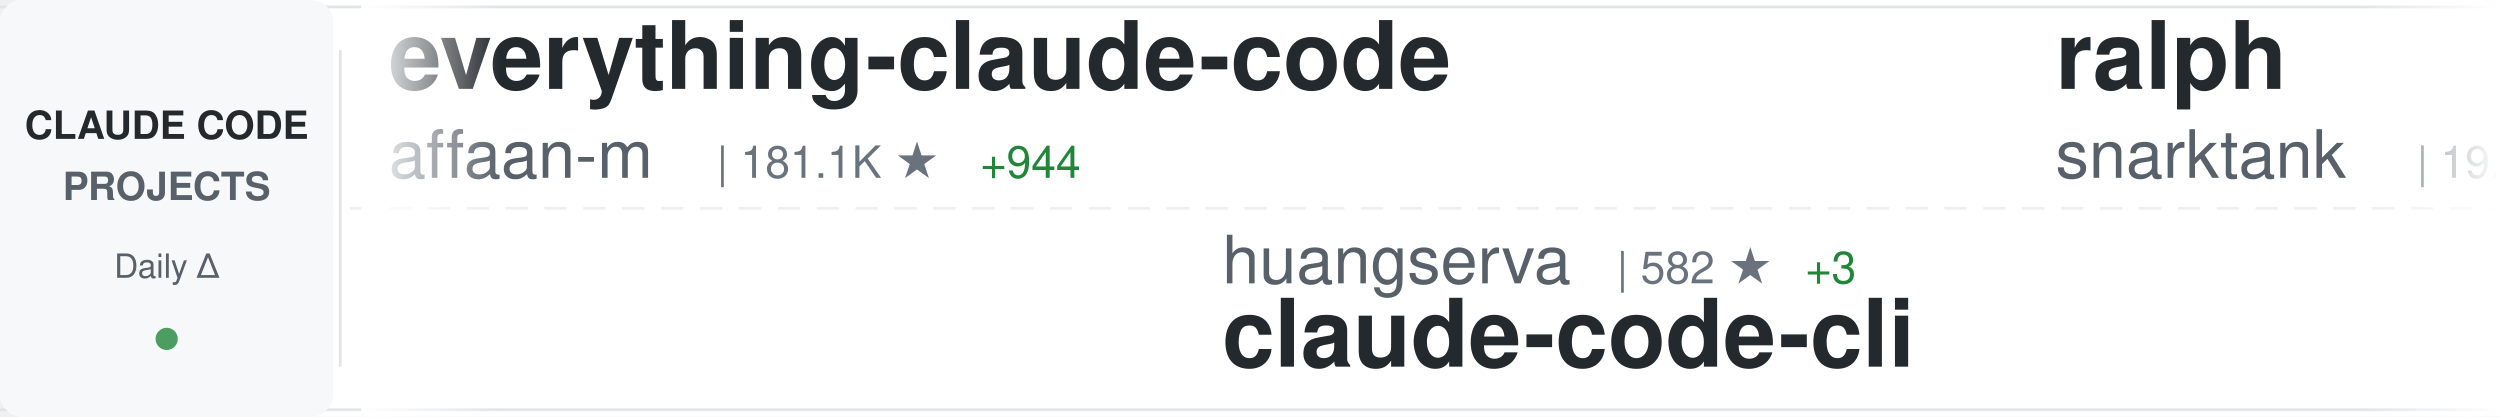
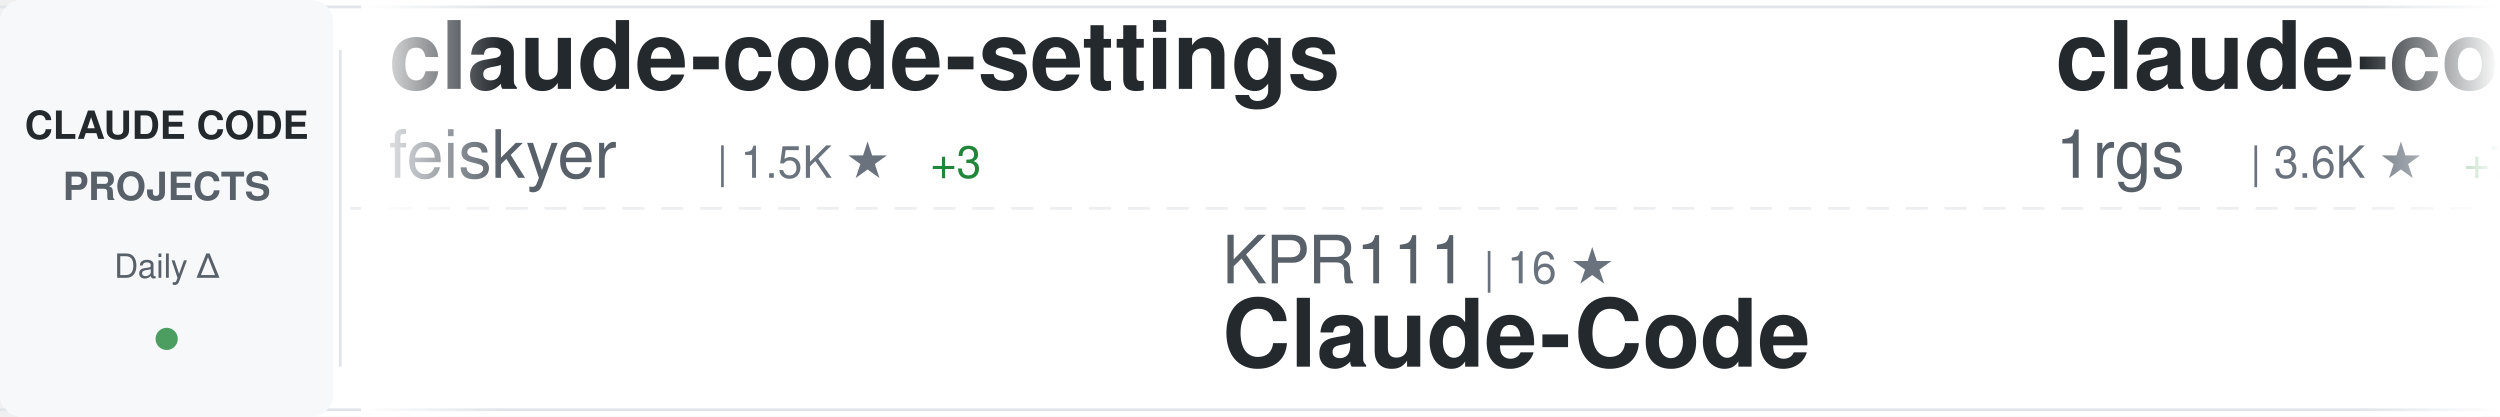
<svg xmlns="http://www.w3.org/2000/svg" width="900" height="150">
  <defs>
    <linearGradient id="awesomeLeftFade" x1="0%" y1="0%" x2="100%" y2="0%">
      <stop offset="0%" style="stop-color:#ffffff;stop-opacity:1" />
      <stop offset="100%" style="stop-color:#ffffff;stop-opacity:0" />
    </linearGradient>
    <linearGradient id="awesomeRightFade" x1="0%" y1="0%" x2="100%" y2="0%">
      <stop offset="0%" style="stop-color:#ffffff;stop-opacity:0" />
      <stop offset="100%" style="stop-color:#ffffff;stop-opacity:1" />
    </linearGradient>
  </defs>
  <rect width="900" height="150" fill="#ffffff" rx="8" />
  <rect x="0" y="2" width="900" height="1" fill="#e1e4e8" />
  <rect x="0" y="147" width="900" height="1" fill="#e1e4e8" />
  <line x1="0" y1="75" x2="900" y2="75" stroke="#e1e4e8" stroke-width="1" stroke-dasharray="8 6" opacity="0.6" />
  <rect x="0" y="0" width="120" height="150" fill="#f6f8fa" rx="8" />
  <text x="60" y="50" font-family="-apple-system, BlinkMacSystemFont, 'Segoe UI', Helvetica, Arial, sans-serif" font-size="14" font-weight="600" fill="#24292e" text-anchor="middle">CLAUDE CODE</text>
  <text x="60" y="72" font-family="-apple-system, BlinkMacSystemFont, 'Segoe UI', Helvetica, Arial, sans-serif" font-size="14" font-weight="600" fill="#586069" text-anchor="middle">PROJECTS</text>
  <text x="60" y="100" font-family="-apple-system, BlinkMacSystemFont, 'Segoe UI', Helvetica, Arial, sans-serif" font-size="12" font-weight="500" fill="#586069" text-anchor="middle">Daily Δ</text>
  <circle cx="60" cy="122" r="4" fill="#22863a" opacity="0.8" />
  <rect x="122" y="18" width="1" height="114" fill="#e1e4e8" />
  <clipPath id="awesomeTickerClip">
    <rect x="130" y="0" width="770" height="150" />
  </clipPath>
  <g clip-path="url(#awesomeTickerClip)">
    <g id="awesomeTickerItems">
      <animateTransform attributeName="transform" attributeType="XML" type="translate" from="0 0" to="-3000 0" dur="54s" repeatCount="indefinite" />
      <g transform="translate(0, 0)">
+         <text x="140" y="32" font-family="-apple-system, BlinkMacSystemFont, 'Segoe UI', Helvetica, Arial, sans-serif" font-size="34" font-weight="600" fill="#24292e">claude-code-settings</text>
+         <text x="140" y="64" font-family="-apple-system, BlinkMacSystemFont, 'Segoe UI', Helvetica, Arial, sans-serif" font-size="24" font-weight="400" fill="#586069">feiskyer</text>
+         <text x="258" y="64" font-family="-apple-system, BlinkMacSystemFont, 'Segoe UI', Helvetica, Arial, sans-serif" font-size="16" font-weight="500" fill="#6a737d">| 1.5K ★</text>
+         <text x="335" y="64" font-family="-apple-system, BlinkMacSystemFont, 'Segoe UI', Helvetica, Arial, sans-serif" font-size="16" font-weight="500" fill="#22863a"> +3</text>
+       </g>
+       <g transform="translate(300, 0)">
+         <text x="140" y="102" font-family="-apple-system, BlinkMacSystemFont, 'Segoe UI', Helvetica, Arial, sans-serif" font-size="24" font-weight="400" fill="#586069">KPR111</text>
+         <text x="234" y="102" font-family="-apple-system, BlinkMacSystemFont, 'Segoe UI', Helvetica, Arial, sans-serif" font-size="16" font-weight="500" fill="#6a737d">| 16 ★</text>
+         <text x="140" y="132" font-family="-apple-system, BlinkMacSystemFont, 'Segoe UI', Helvetica, Arial, sans-serif" font-size="34" font-weight="600" fill="#24292e">Claude-Code</text>
+       </g>
+       <g transform="translate(600, 0)">
+         <text x="140" y="32" font-family="-apple-system, BlinkMacSystemFont, 'Segoe UI', Helvetica, Arial, sans-serif" font-size="34" font-weight="600" fill="#24292e">claude-code-proxy</text>
+         <text x="140" y="64" font-family="-apple-system, BlinkMacSystemFont, 'Segoe UI', Helvetica, Arial, sans-serif" font-size="24" font-weight="400" fill="#586069">1rgs</text>
+         <text x="210" y="64" font-family="-apple-system, BlinkMacSystemFont, 'Segoe UI', Helvetica, Arial, sans-serif" font-size="16" font-weight="500" fill="#6a737d">| 3.6K ★</text>
+         <text x="287" y="64" font-family="-apple-system, BlinkMacSystemFont, 'Segoe UI', Helvetica, Arial, sans-serif" font-size="16" font-weight="500" fill="#22863a"> +7</text>
+       </g>
+       <g transform="translate(900, 0)">
+         <text x="140" y="102" font-family="-apple-system, BlinkMacSystemFont, 'Segoe UI', Helvetica, Arial, sans-serif" font-size="24" font-weight="400" fill="#586069">SeemSeam</text>
+         <text x="258" y="102" font-family="-apple-system, BlinkMacSystemFont, 'Segoe UI', Helvetica, Arial, sans-serif" font-size="16" font-weight="500" fill="#6a737d">| 2.6K ★</text>
+         <text x="335" y="102" font-family="-apple-system, BlinkMacSystemFont, 'Segoe UI', Helvetica, Arial, sans-serif" font-size="16" font-weight="500" fill="#22863a"> +10</text>
+         <text x="140" y="132" font-family="-apple-system, BlinkMacSystemFont, 'Segoe UI', Helvetica, Arial, sans-serif" font-size="34" font-weight="600" fill="#24292e">claude_codex_bridge</text>
+       </g>
+       <g transform="translate(1200, 0)">
+         <text x="140" y="32" font-family="-apple-system, BlinkMacSystemFont, 'Segoe UI', Helvetica, Arial, sans-serif" font-size="34" font-weight="600" fill="#24292e">claude-code-prompts</text>
+         <text x="140" y="64" font-family="-apple-system, BlinkMacSystemFont, 'Segoe UI', Helvetica, Arial, sans-serif" font-size="24" font-weight="400" fill="#586069">repowise-dev</text>
+         <text x="306" y="64" font-family="-apple-system, BlinkMacSystemFont, 'Segoe UI', Helvetica, Arial, sans-serif" font-size="16" font-weight="500" fill="#6a737d">| 1.0K ★</text>
+         <text x="383" y="64" font-family="-apple-system, BlinkMacSystemFont, 'Segoe UI', Helvetica, Arial, sans-serif" font-size="16" font-weight="500" fill="#22863a"> +4</text>
+       </g>
+       <g transform="translate(1500, 0)">
+         <text x="140" y="102" font-family="-apple-system, BlinkMacSystemFont, 'Segoe UI', Helvetica, Arial, sans-serif" font-size="24" font-weight="400" fill="#586069">pengchengneo</text>
+         <text x="306" y="102" font-family="-apple-system, BlinkMacSystemFont, 'Segoe UI', Helvetica, Arial, sans-serif" font-size="16" font-weight="500" fill="#6a737d">| 1.3K ★</text>
+         <text x="383" y="102" font-family="-apple-system, BlinkMacSystemFont, 'Segoe UI', Helvetica, Arial, sans-serif" font-size="16" font-weight="500" fill="#22863a"> +6</text>
+         <text x="140" y="132" font-family="-apple-system, BlinkMacSystemFont, 'Segoe UI', Helvetica, Arial, sans-serif" font-size="34" font-weight="600" fill="#24292e">Claude-Code</text>
+       </g>
+       <g transform="translate(1800, 0)">
        <text x="140" y="32" font-family="-apple-system, BlinkMacSystemFont, 'Segoe UI', Helvetica, Arial, sans-serif" font-size="34" font-weight="600" fill="#24292e">everything-claude-code</text>
        <text x="140" y="64" font-family="-apple-system, BlinkMacSystemFont, 'Segoe UI', Helvetica, Arial, sans-serif" font-size="24" font-weight="400" fill="#586069">affaan-m</text>
-         <text x="258" y="64" font-family="-apple-system, BlinkMacSystemFont, 'Segoe UI', Helvetica, Arial, sans-serif" font-size="16" font-weight="500" fill="#6a737d">| 181.1K ★</text>
-         <text x="353" y="64" font-family="-apple-system, BlinkMacSystemFont, 'Segoe UI', Helvetica, Arial, sans-serif" font-size="16" font-weight="500" fill="#22863a"> +944</text>
-       </g>
-       <g transform="translate(300, 0)">
-         <text x="140" y="102" font-family="-apple-system, BlinkMacSystemFont, 'Segoe UI', Helvetica, Arial, sans-serif" font-size="24" font-weight="400" fill="#586069">huangserva</text>
-         <text x="282" y="102" font-family="-apple-system, BlinkMacSystemFont, 'Segoe UI', Helvetica, Arial, sans-serif" font-size="16" font-weight="500" fill="#6a737d">| 582 ★</text>
-         <text x="350" y="102" font-family="-apple-system, BlinkMacSystemFont, 'Segoe UI', Helvetica, Arial, sans-serif" font-size="16" font-weight="500" fill="#22863a"> +3</text>
-         <text x="140" y="132" font-family="-apple-system, BlinkMacSystemFont, 'Segoe UI', Helvetica, Arial, sans-serif" font-size="34" font-weight="600" fill="#24292e">claude-code-cli</text>
-       </g>
-       <g transform="translate(600, 0)">
-         <text x="140" y="32" font-family="-apple-system, BlinkMacSystemFont, 'Segoe UI', Helvetica, Arial, sans-serif" font-size="34" font-weight="600" fill="#24292e">ralph</text>
-         <text x="140" y="64" font-family="-apple-system, BlinkMacSystemFont, 'Segoe UI', Helvetica, Arial, sans-serif" font-size="24" font-weight="400" fill="#586069">snarktank</text>
-         <text x="270" y="64" font-family="-apple-system, BlinkMacSystemFont, 'Segoe UI', Helvetica, Arial, sans-serif" font-size="16" font-weight="500" fill="#6a737d">| 19.0K ★</text>
-         <text x="356" y="64" font-family="-apple-system, BlinkMacSystemFont, 'Segoe UI', Helvetica, Arial, sans-serif" font-size="16" font-weight="500" fill="#22863a"> +67</text>
-       </g>
-       <g transform="translate(900, 0)">
-         <text x="140" y="102" font-family="-apple-system, BlinkMacSystemFont, 'Segoe UI', Helvetica, Arial, sans-serif" font-size="24" font-weight="400" fill="#586069">sugyan</text>
-         <text x="234" y="102" font-family="-apple-system, BlinkMacSystemFont, 'Segoe UI', Helvetica, Arial, sans-serif" font-size="16" font-weight="500" fill="#6a737d">| 1.1K ★</text>
-         <text x="311" y="102" font-family="-apple-system, BlinkMacSystemFont, 'Segoe UI', Helvetica, Arial, sans-serif" font-size="16" font-weight="500" fill="#22863a"> +3</text>
-         <text x="140" y="132" font-family="-apple-system, BlinkMacSystemFont, 'Segoe UI', Helvetica, Arial, sans-serif" font-size="34" font-weight="600" fill="#24292e">claude-code-webui</text>
-       </g>
-       <g transform="translate(1200, 0)">
-         <text x="140" y="32" font-family="-apple-system, BlinkMacSystemFont, 'Segoe UI', Helvetica, Arial, sans-serif" font-size="34" font-weight="600" fill="#24292e">cc-switch</text>
-         <text x="140" y="64" font-family="-apple-system, BlinkMacSystemFont, 'Segoe UI', Helvetica, Arial, sans-serif" font-size="24" font-weight="400" fill="#586069">farion1231</text>
-         <text x="282" y="64" font-family="-apple-system, BlinkMacSystemFont, 'Segoe UI', Helvetica, Arial, sans-serif" font-size="16" font-weight="500" fill="#6a737d">| 69.7K ★</text>
-         <text x="368" y="64" font-family="-apple-system, BlinkMacSystemFont, 'Segoe UI', Helvetica, Arial, sans-serif" font-size="16" font-weight="500" fill="#22863a"> +1.2K</text>
-       </g>
-       <g transform="translate(1500, 0)">
-         <text x="140" y="102" font-family="-apple-system, BlinkMacSystemFont, 'Segoe UI', Helvetica, Arial, sans-serif" font-size="24" font-weight="400" fill="#586069">fuergaosi233</text>
-         <text x="306" y="102" font-family="-apple-system, BlinkMacSystemFont, 'Segoe UI', Helvetica, Arial, sans-serif" font-size="16" font-weight="500" fill="#6a737d">| 2.6K ★</text>
-         <text x="383" y="102" font-family="-apple-system, BlinkMacSystemFont, 'Segoe UI', Helvetica, Arial, sans-serif" font-size="16" font-weight="500" fill="#22863a"> +1</text>
-         <text x="140" y="132" font-family="-apple-system, BlinkMacSystemFont, 'Segoe UI', Helvetica, Arial, sans-serif" font-size="34" font-weight="600" fill="#24292e">claude-code-proxy</text>
-       </g>
-       <g transform="translate(1800, 0)">
-         <text x="140" y="32" font-family="-apple-system, BlinkMacSystemFont, 'Segoe UI', Helvetica, Arial, sans-serif" font-size="34" font-weight="600" fill="#24292e">claude-code-pm-course</text>
-         <text x="140" y="64" font-family="-apple-system, BlinkMacSystemFont, 'Segoe UI', Helvetica, Arial, sans-serif" font-size="24" font-weight="400" fill="#586069">carlvellotti</text>
-         <text x="306" y="64" font-family="-apple-system, BlinkMacSystemFont, 'Segoe UI', Helvetica, Arial, sans-serif" font-size="16" font-weight="500" fill="#6a737d">| 2.0K ★</text>
-         <text x="383" y="64" font-family="-apple-system, BlinkMacSystemFont, 'Segoe UI', Helvetica, Arial, sans-serif" font-size="16" font-weight="500" fill="#22863a"> +4</text>
+         <text x="258" y="64" font-family="-apple-system, BlinkMacSystemFont, 'Segoe UI', Helvetica, Arial, sans-serif" font-size="16" font-weight="500" fill="#6a737d">| 181.2K ★</text>
+         <text x="353" y="64" font-family="-apple-system, BlinkMacSystemFont, 'Segoe UI', Helvetica, Arial, sans-serif" font-size="16" font-weight="500" fill="#22863a"> +921</text>
      </g>
      <g transform="translate(2100, 0)">
-         <text x="140" y="102" font-family="-apple-system, BlinkMacSystemFont, 'Segoe UI', Helvetica, Arial, sans-serif" font-size="24" font-weight="400" fill="#586069">FlorianBruniaux</text>
-         <text x="342" y="102" font-family="-apple-system, BlinkMacSystemFont, 'Segoe UI', Helvetica, Arial, sans-serif" font-size="16" font-weight="500" fill="#6a737d">| 4.3K ★</text>
-         <text x="419" y="102" font-family="-apple-system, BlinkMacSystemFont, 'Segoe UI', Helvetica, Arial, sans-serif" font-size="16" font-weight="500" fill="#22863a"> +13</text>
-         <text x="140" y="132" font-family="-apple-system, BlinkMacSystemFont, 'Segoe UI', Helvetica, Arial, sans-serif" font-size="34" font-weight="600" fill="#24292e">claude-code-ultimate-gui...</text>
+         <text x="140" y="102" font-family="-apple-system, BlinkMacSystemFont, 'Segoe UI', Helvetica, Arial, sans-serif" font-size="24" font-weight="400" fill="#586069">snarktank</text>
+         <text x="270" y="102" font-family="-apple-system, BlinkMacSystemFont, 'Segoe UI', Helvetica, Arial, sans-serif" font-size="16" font-weight="500" fill="#6a737d">| 19.0K ★</text>
+         <text x="356" y="102" font-family="-apple-system, BlinkMacSystemFont, 'Segoe UI', Helvetica, Arial, sans-serif" font-size="16" font-weight="500" fill="#22863a"> +69</text>
+         <text x="140" y="132" font-family="-apple-system, BlinkMacSystemFont, 'Segoe UI', Helvetica, Arial, sans-serif" font-size="34" font-weight="600" fill="#24292e">ralph</text>
      </g>
      <g transform="translate(2400, 0)">
-         <text x="140" y="32" font-family="-apple-system, BlinkMacSystemFont, 'Segoe UI', Helvetica, Arial, sans-serif" font-size="34" font-weight="600" fill="#24292e">Claude-Code</text>
-         <text x="140" y="64" font-family="-apple-system, BlinkMacSystemFont, 'Segoe UI', Helvetica, Arial, sans-serif" font-size="24" font-weight="400" fill="#586069">KPR111</text>
-         <text x="234" y="64" font-family="-apple-system, BlinkMacSystemFont, 'Segoe UI', Helvetica, Arial, sans-serif" font-size="16" font-weight="500" fill="#6a737d">| 16 ★</text>
+         <text x="140" y="32" font-family="-apple-system, BlinkMacSystemFont, 'Segoe UI', Helvetica, Arial, sans-serif" font-size="34" font-weight="600" fill="#24292e">awesome-claude-code-tool...</text>
+         <text x="140" y="64" font-family="-apple-system, BlinkMacSystemFont, 'Segoe UI', Helvetica, Arial, sans-serif" font-size="24" font-weight="400" fill="#586069">rohitg00</text>
+         <text x="258" y="64" font-family="-apple-system, BlinkMacSystemFont, 'Segoe UI', Helvetica, Arial, sans-serif" font-size="16" font-weight="500" fill="#6a737d">| 1.6K ★</text>
+         <text x="335" y="64" font-family="-apple-system, BlinkMacSystemFont, 'Segoe UI', Helvetica, Arial, sans-serif" font-size="16" font-weight="500" fill="#22863a"> +15</text>
      </g>
      <g transform="translate(2700, 0)">
-         <text x="140" y="102" font-family="-apple-system, BlinkMacSystemFont, 'Segoe UI', Helvetica, Arial, sans-serif" font-size="24" font-weight="400" fill="#586069">luongnv89</text>
-         <text x="270" y="102" font-family="-apple-system, BlinkMacSystemFont, 'Segoe UI', Helvetica, Arial, sans-serif" font-size="16" font-weight="500" fill="#6a737d">| 32.7K ★</text>
-         <text x="356" y="102" font-family="-apple-system, BlinkMacSystemFont, 'Segoe UI', Helvetica, Arial, sans-serif" font-size="16" font-weight="500" fill="#22863a"> +154</text>
-         <text x="140" y="132" font-family="-apple-system, BlinkMacSystemFont, 'Segoe UI', Helvetica, Arial, sans-serif" font-size="34" font-weight="600" fill="#24292e">claude-howto</text>
+         <text x="140" y="102" font-family="-apple-system, BlinkMacSystemFont, 'Segoe UI', Helvetica, Arial, sans-serif" font-size="24" font-weight="400" fill="#586069">lorryjovens-hub</text>
+         <text x="342" y="102" font-family="-apple-system, BlinkMacSystemFont, 'Segoe UI', Helvetica, Arial, sans-serif" font-size="16" font-weight="500" fill="#6a737d">| 1.6K ★</text>
+         <text x="419" y="102" font-family="-apple-system, BlinkMacSystemFont, 'Segoe UI', Helvetica, Arial, sans-serif" font-size="16" font-weight="500" fill="#22863a"> +8</text>
+         <text x="140" y="132" font-family="-apple-system, BlinkMacSystemFont, 'Segoe UI', Helvetica, Arial, sans-serif" font-size="34" font-weight="600" fill="#24292e">claude-code-rust</text>
      </g>
      <g transform="translate(3000, 0)">
-         <text x="140" y="32" font-family="-apple-system, BlinkMacSystemFont, 'Segoe UI', Helvetica, Arial, sans-serif" font-size="34" font-weight="600" fill="#24292e">everything-claude-code</text>
-         <text x="140" y="64" font-family="-apple-system, BlinkMacSystemFont, 'Segoe UI', Helvetica, Arial, sans-serif" font-size="24" font-weight="400" fill="#586069">affaan-m</text>
-         <text x="258" y="64" font-family="-apple-system, BlinkMacSystemFont, 'Segoe UI', Helvetica, Arial, sans-serif" font-size="16" font-weight="500" fill="#6a737d">| 181.1K ★</text>
-         <text x="353" y="64" font-family="-apple-system, BlinkMacSystemFont, 'Segoe UI', Helvetica, Arial, sans-serif" font-size="16" font-weight="500" fill="#22863a"> +944</text>
+         <text x="140" y="32" font-family="-apple-system, BlinkMacSystemFont, 'Segoe UI', Helvetica, Arial, sans-serif" font-size="34" font-weight="600" fill="#24292e">claude-code-settings</text>
+         <text x="140" y="64" font-family="-apple-system, BlinkMacSystemFont, 'Segoe UI', Helvetica, Arial, sans-serif" font-size="24" font-weight="400" fill="#586069">feiskyer</text>
+         <text x="258" y="64" font-family="-apple-system, BlinkMacSystemFont, 'Segoe UI', Helvetica, Arial, sans-serif" font-size="16" font-weight="500" fill="#6a737d">| 1.5K ★</text>
+         <text x="335" y="64" font-family="-apple-system, BlinkMacSystemFont, 'Segoe UI', Helvetica, Arial, sans-serif" font-size="16" font-weight="500" fill="#22863a"> +3</text>
      </g>
      <g transform="translate(3300, 0)">
-         <text x="140" y="102" font-family="-apple-system, BlinkMacSystemFont, 'Segoe UI', Helvetica, Arial, sans-serif" font-size="24" font-weight="400" fill="#586069">huangserva</text>
-         <text x="282" y="102" font-family="-apple-system, BlinkMacSystemFont, 'Segoe UI', Helvetica, Arial, sans-serif" font-size="16" font-weight="500" fill="#6a737d">| 582 ★</text>
-         <text x="350" y="102" font-family="-apple-system, BlinkMacSystemFont, 'Segoe UI', Helvetica, Arial, sans-serif" font-size="16" font-weight="500" fill="#22863a"> +3</text>
-         <text x="140" y="132" font-family="-apple-system, BlinkMacSystemFont, 'Segoe UI', Helvetica, Arial, sans-serif" font-size="34" font-weight="600" fill="#24292e">claude-code-cli</text>
+         <text x="140" y="102" font-family="-apple-system, BlinkMacSystemFont, 'Segoe UI', Helvetica, Arial, sans-serif" font-size="24" font-weight="400" fill="#586069">KPR111</text>
+         <text x="234" y="102" font-family="-apple-system, BlinkMacSystemFont, 'Segoe UI', Helvetica, Arial, sans-serif" font-size="16" font-weight="500" fill="#6a737d">| 16 ★</text>
+         <text x="140" y="132" font-family="-apple-system, BlinkMacSystemFont, 'Segoe UI', Helvetica, Arial, sans-serif" font-size="34" font-weight="600" fill="#24292e">Claude-Code</text>
      </g>
      <g transform="translate(3600, 0)">
-         <text x="140" y="32" font-family="-apple-system, BlinkMacSystemFont, 'Segoe UI', Helvetica, Arial, sans-serif" font-size="34" font-weight="600" fill="#24292e">ralph</text>
-         <text x="140" y="64" font-family="-apple-system, BlinkMacSystemFont, 'Segoe UI', Helvetica, Arial, sans-serif" font-size="24" font-weight="400" fill="#586069">snarktank</text>
-         <text x="270" y="64" font-family="-apple-system, BlinkMacSystemFont, 'Segoe UI', Helvetica, Arial, sans-serif" font-size="16" font-weight="500" fill="#6a737d">| 19.0K ★</text>
-         <text x="356" y="64" font-family="-apple-system, BlinkMacSystemFont, 'Segoe UI', Helvetica, Arial, sans-serif" font-size="16" font-weight="500" fill="#22863a"> +67</text>
+         <text x="140" y="32" font-family="-apple-system, BlinkMacSystemFont, 'Segoe UI', Helvetica, Arial, sans-serif" font-size="34" font-weight="600" fill="#24292e">claude-code-proxy</text>
+         <text x="140" y="64" font-family="-apple-system, BlinkMacSystemFont, 'Segoe UI', Helvetica, Arial, sans-serif" font-size="24" font-weight="400" fill="#586069">1rgs</text>
+         <text x="210" y="64" font-family="-apple-system, BlinkMacSystemFont, 'Segoe UI', Helvetica, Arial, sans-serif" font-size="16" font-weight="500" fill="#6a737d">| 3.6K ★</text>
+         <text x="287" y="64" font-family="-apple-system, BlinkMacSystemFont, 'Segoe UI', Helvetica, Arial, sans-serif" font-size="16" font-weight="500" fill="#22863a"> +7</text>
      </g>
      <g transform="translate(3900, 0)">
-         <text x="140" y="102" font-family="-apple-system, BlinkMacSystemFont, 'Segoe UI', Helvetica, Arial, sans-serif" font-size="24" font-weight="400" fill="#586069">sugyan</text>
-         <text x="234" y="102" font-family="-apple-system, BlinkMacSystemFont, 'Segoe UI', Helvetica, Arial, sans-serif" font-size="16" font-weight="500" fill="#6a737d">| 1.1K ★</text>
-         <text x="311" y="102" font-family="-apple-system, BlinkMacSystemFont, 'Segoe UI', Helvetica, Arial, sans-serif" font-size="16" font-weight="500" fill="#22863a"> +3</text>
-         <text x="140" y="132" font-family="-apple-system, BlinkMacSystemFont, 'Segoe UI', Helvetica, Arial, sans-serif" font-size="34" font-weight="600" fill="#24292e">claude-code-webui</text>
+         <text x="140" y="102" font-family="-apple-system, BlinkMacSystemFont, 'Segoe UI', Helvetica, Arial, sans-serif" font-size="24" font-weight="400" fill="#586069">SeemSeam</text>
+         <text x="258" y="102" font-family="-apple-system, BlinkMacSystemFont, 'Segoe UI', Helvetica, Arial, sans-serif" font-size="16" font-weight="500" fill="#6a737d">| 2.6K ★</text>
+         <text x="335" y="102" font-family="-apple-system, BlinkMacSystemFont, 'Segoe UI', Helvetica, Arial, sans-serif" font-size="16" font-weight="500" fill="#22863a"> +10</text>
+         <text x="140" y="132" font-family="-apple-system, BlinkMacSystemFont, 'Segoe UI', Helvetica, Arial, sans-serif" font-size="34" font-weight="600" fill="#24292e">claude_codex_bridge</text>
      </g>
    </g>
  </g>
  <rect x="130" y="0" width="50" height="150" fill="url(#awesomeLeftFade)" />
  <rect x="850" y="0" width="50" height="150" fill="url(#awesomeRightFade)" />
</svg>
